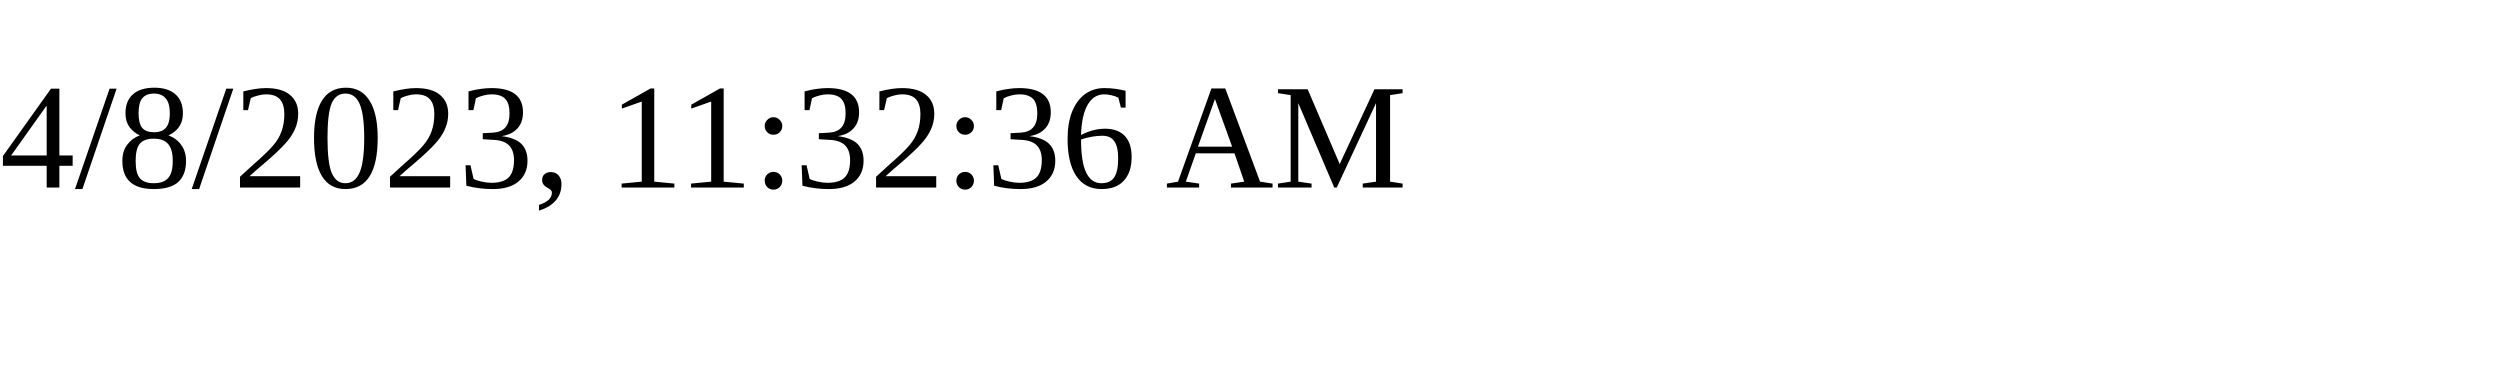
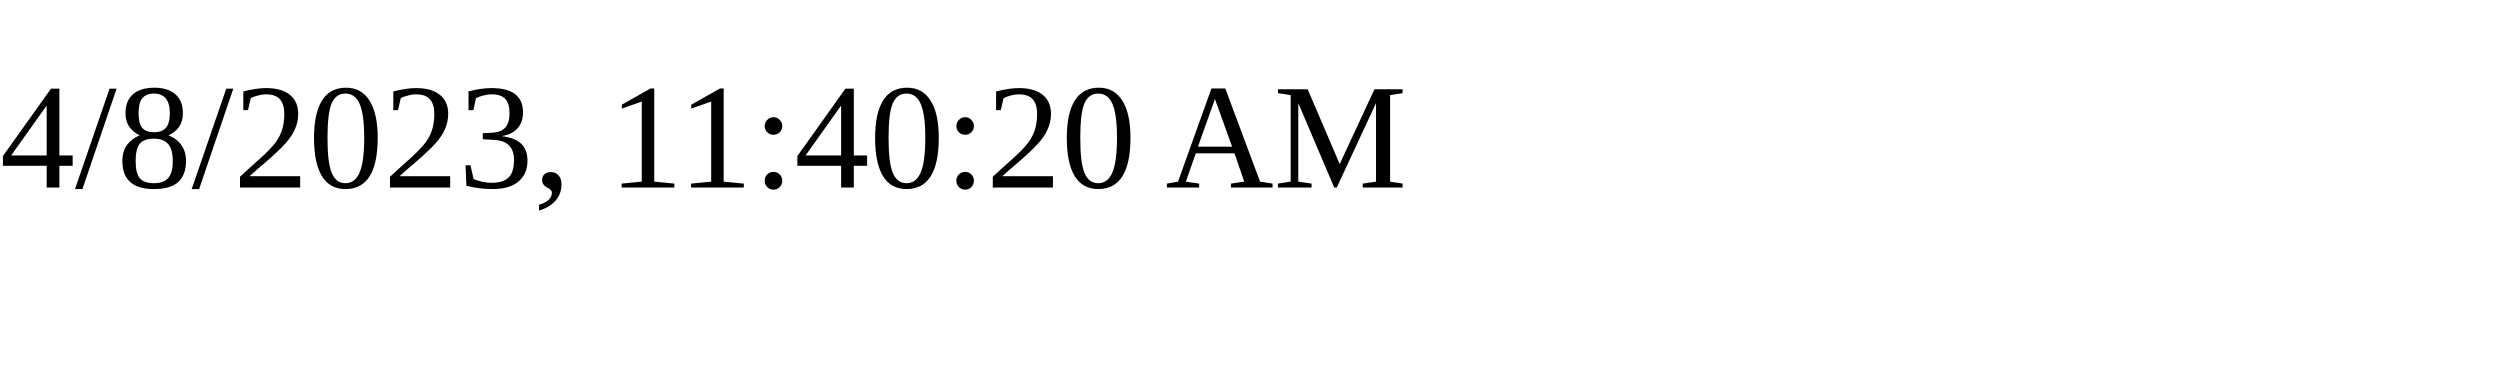
<svg xmlns="http://www.w3.org/2000/svg" height="30" width="200">
-   <text x="0" y="15">4/8/2023, 11:32:36 AM</text>
+   <text x="0" y="15">4/8/2023, 11:40:20 AM</text>
</svg>
